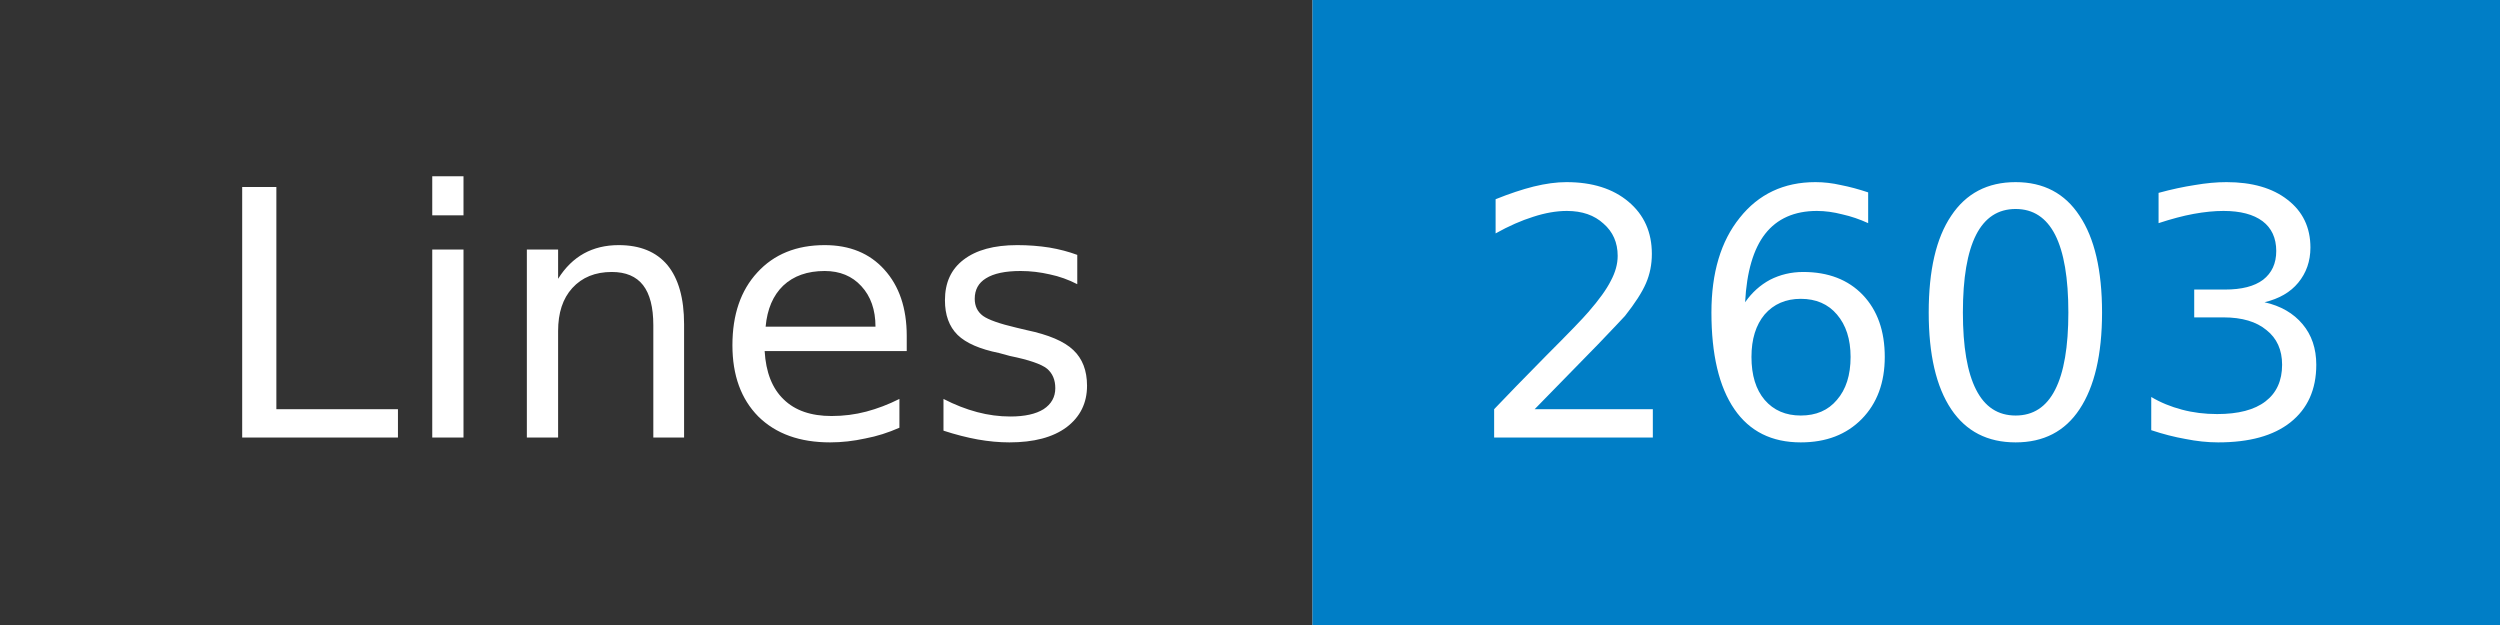
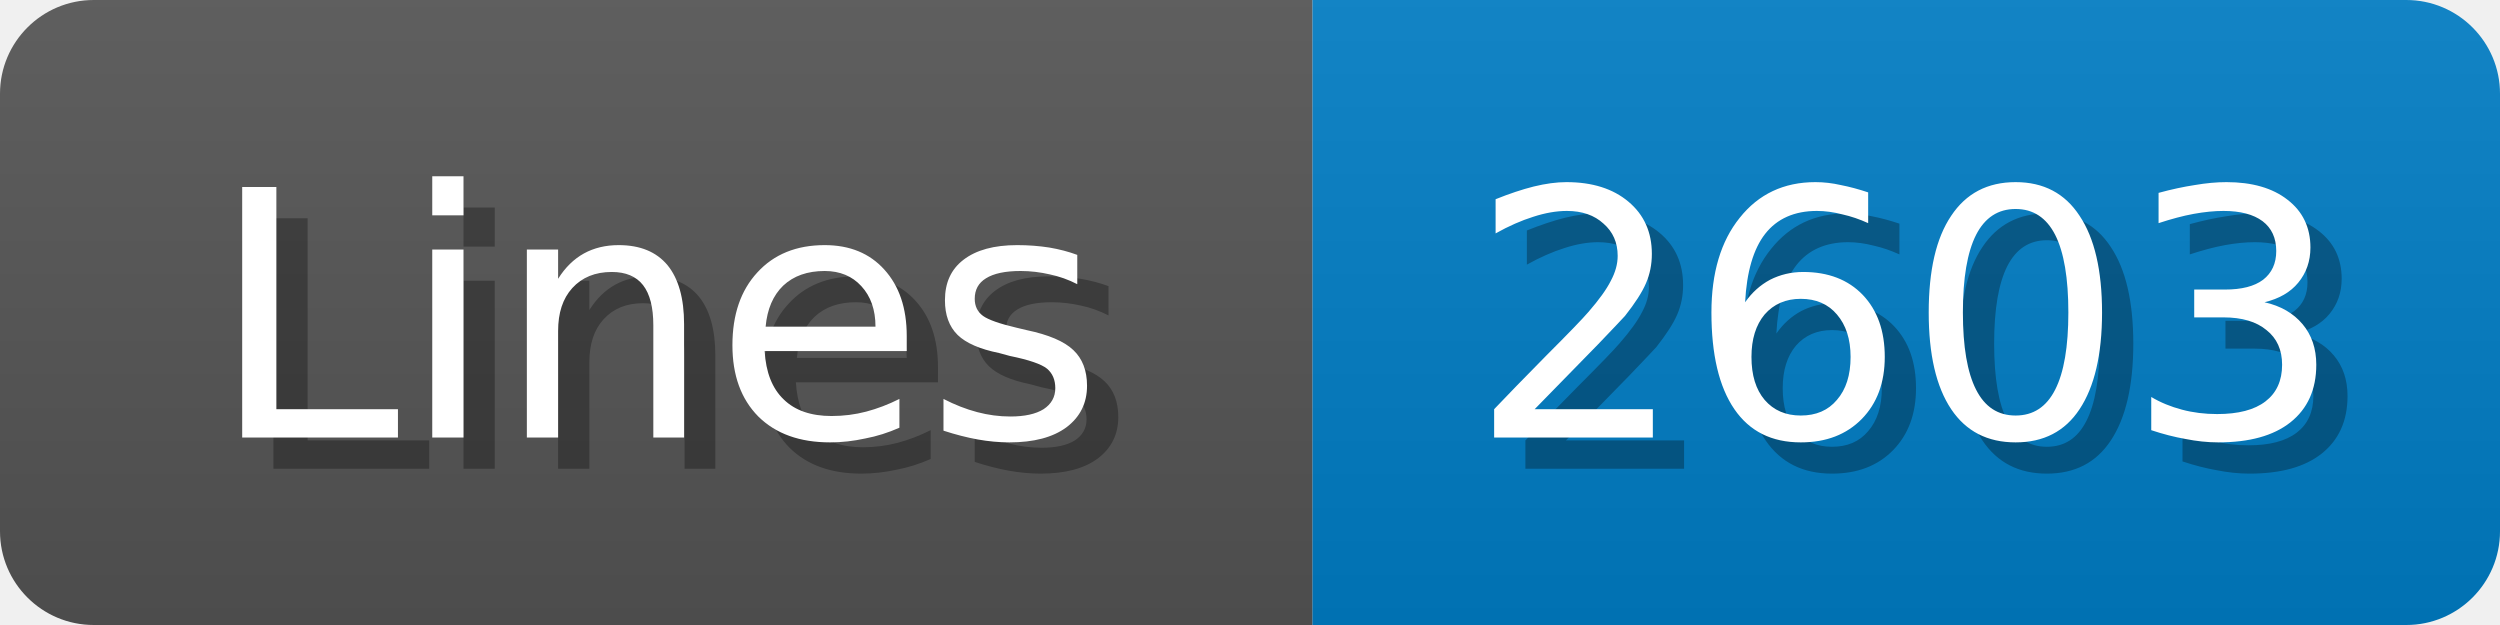
- <svg xmlns="http://www.w3.org/2000/svg" width="80" height="20" role="img" aria-label="Lines: 2603">
+ <svg xmlns="http://www.w3.org/2000/svg" width="80" height="20">
+   <linearGradient id="b" x2="0" y2="100%">
+     <stop offset="0" stop-color="#bbb" stop-opacity=".1" />
+     <stop offset="1" stop-opacity=".1" />
+   </linearGradient>
  <mask id="anybadge_1">
-     <rect width="80" height="20" fill="#fff" />
+     <rect width="80" height="20" rx="3" fill="#fff" />
  </mask>
  <g mask="url(#anybadge_1)">
-     <path fill="#333" d="M0 0h42v20H0z" />
+     <path fill="#555" d="M0 0h42v20H0z" />
    <path fill="#007ec6" d="M42 0h38v20H42z" />
+     <path fill="url(#b)" d="M0 0h80v20H0z" />
  </g>
  <g fill="#fff" text-anchor="middle" font-family="DejaVu Sans,Verdana,Geneva,sans-serif" font-size="11">
+     <text x="22.0" y="15" fill="#010101" fill-opacity=".3">Lines</text>
    <text x="21.0" y="14">Lines</text>
  </g>
  <g fill="#fff" text-anchor="middle" font-family="DejaVu Sans,Verdana,Geneva,sans-serif" font-size="11">
+     <text x="62.0" y="15" fill="#010101" fill-opacity=".3">2603</text>
    <text x="61.0" y="14">2603</text>
  </g>
</svg>
